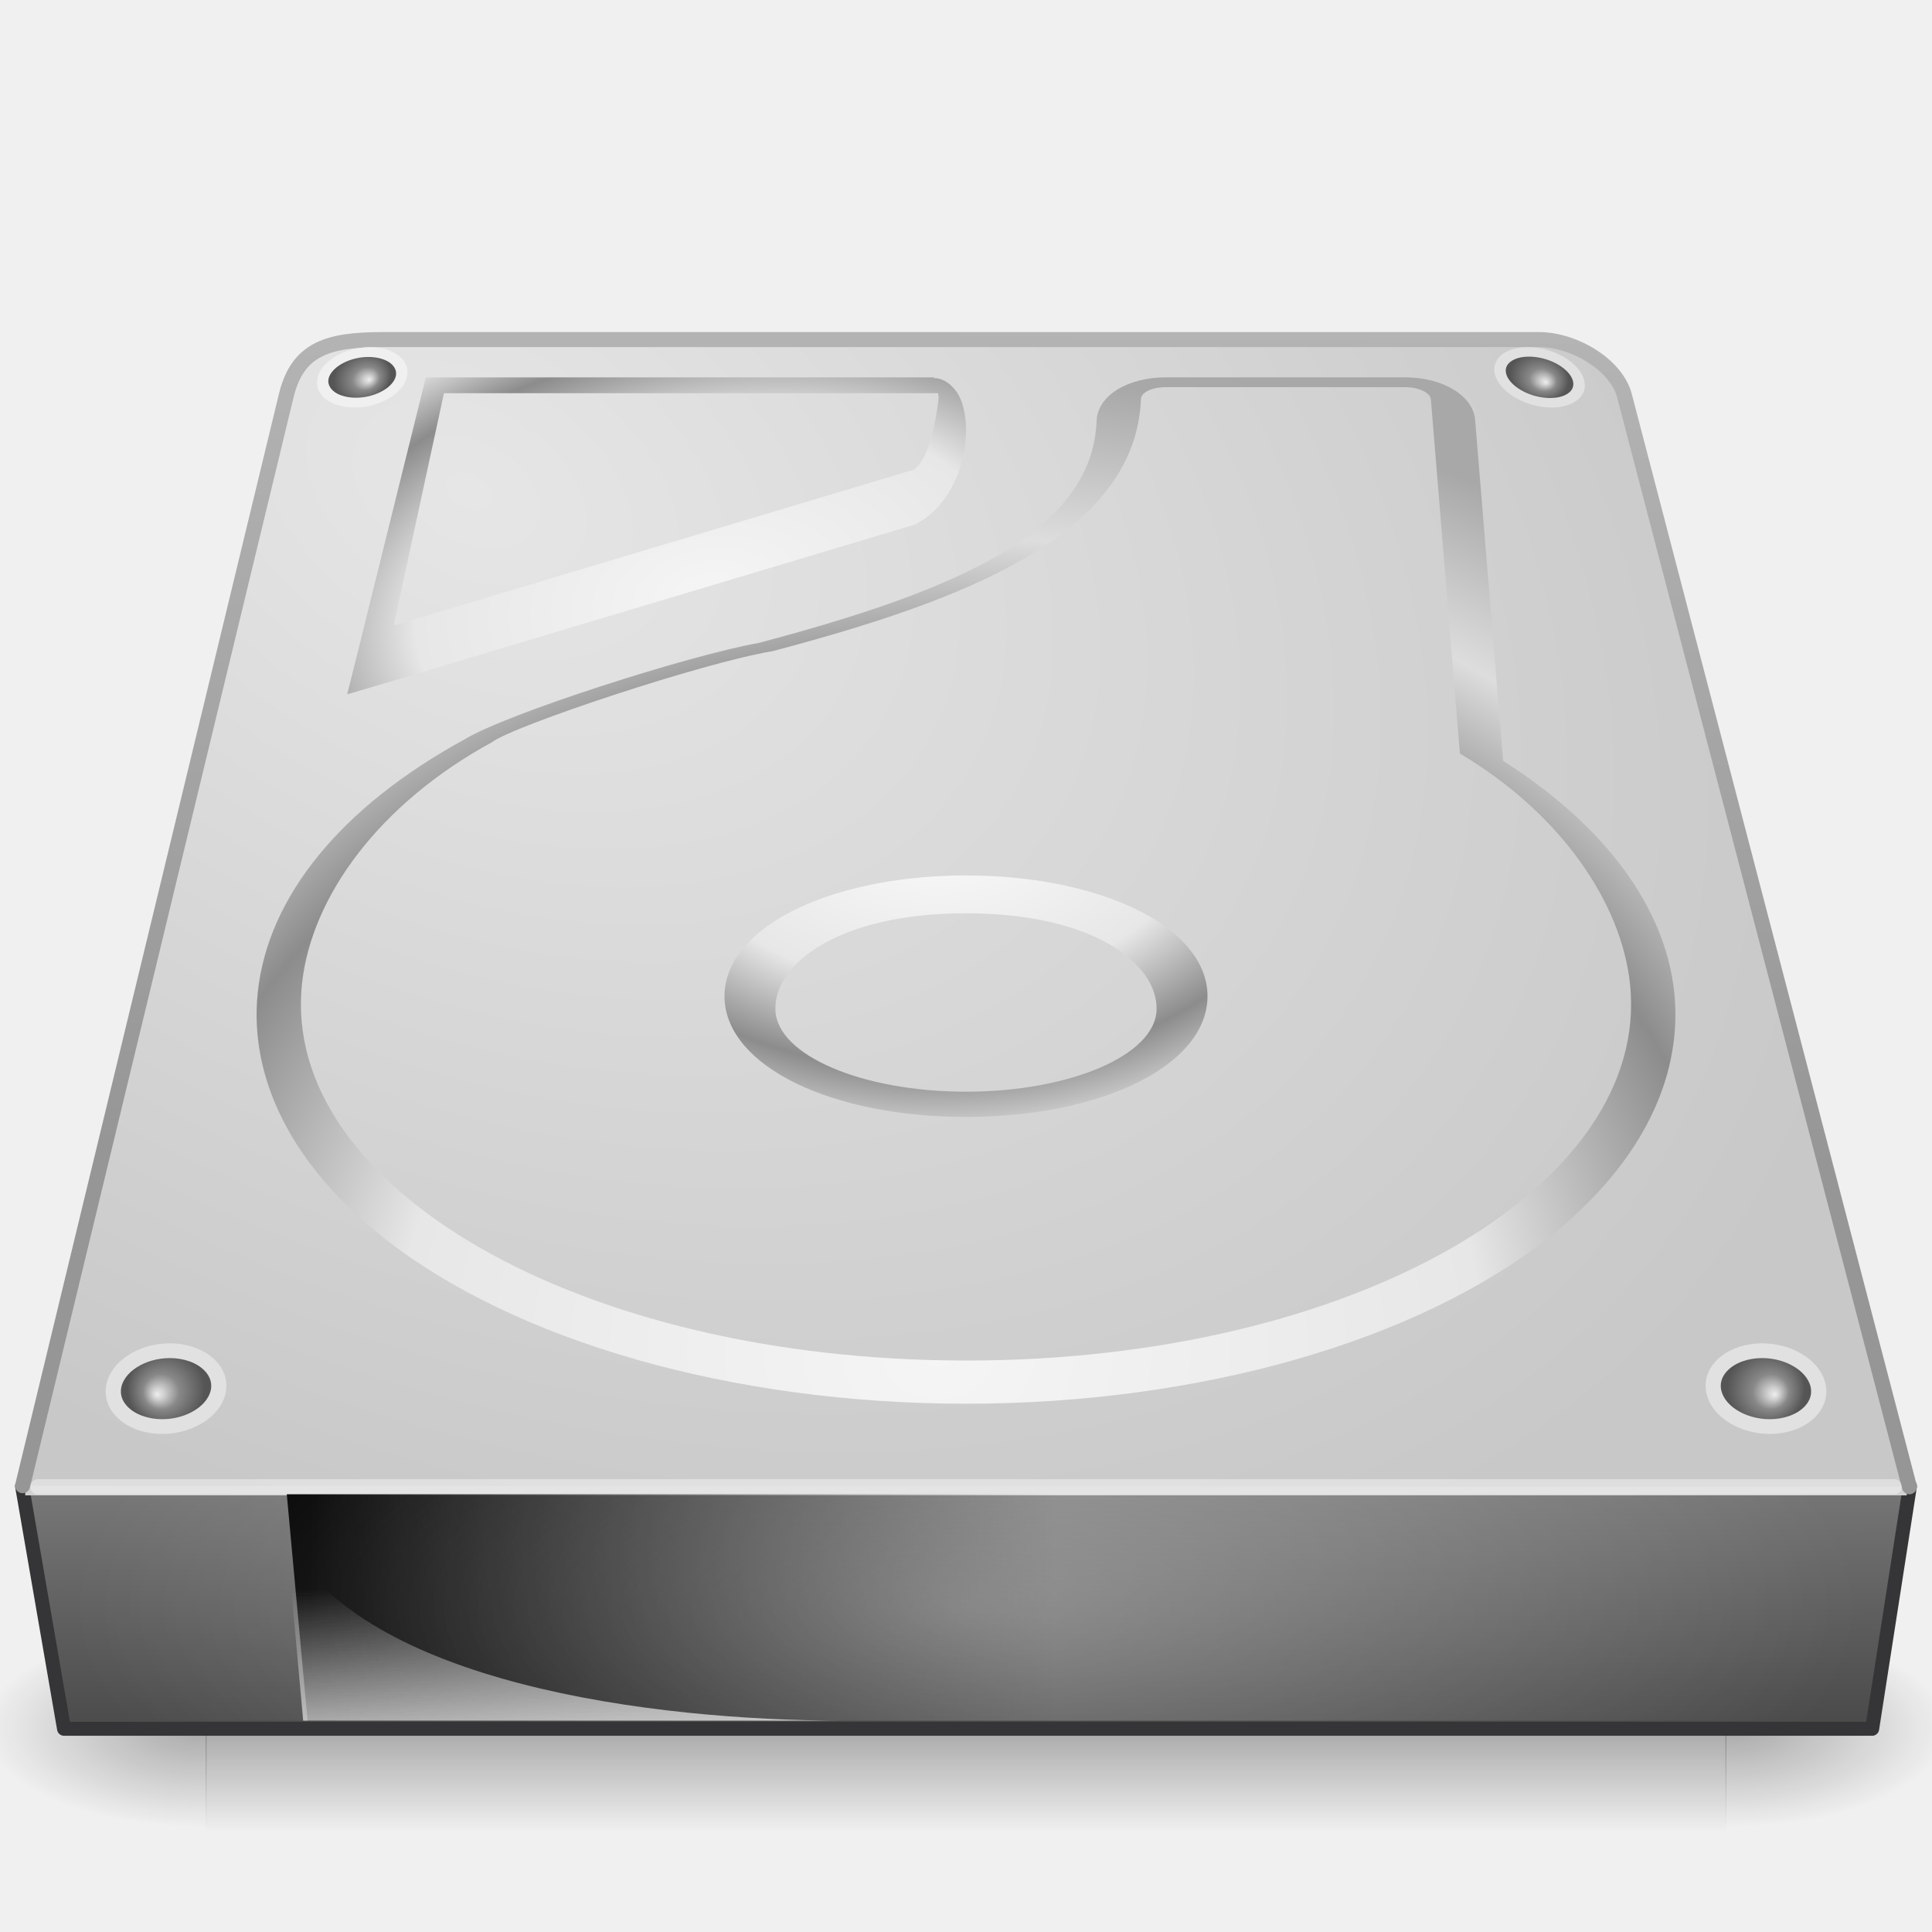
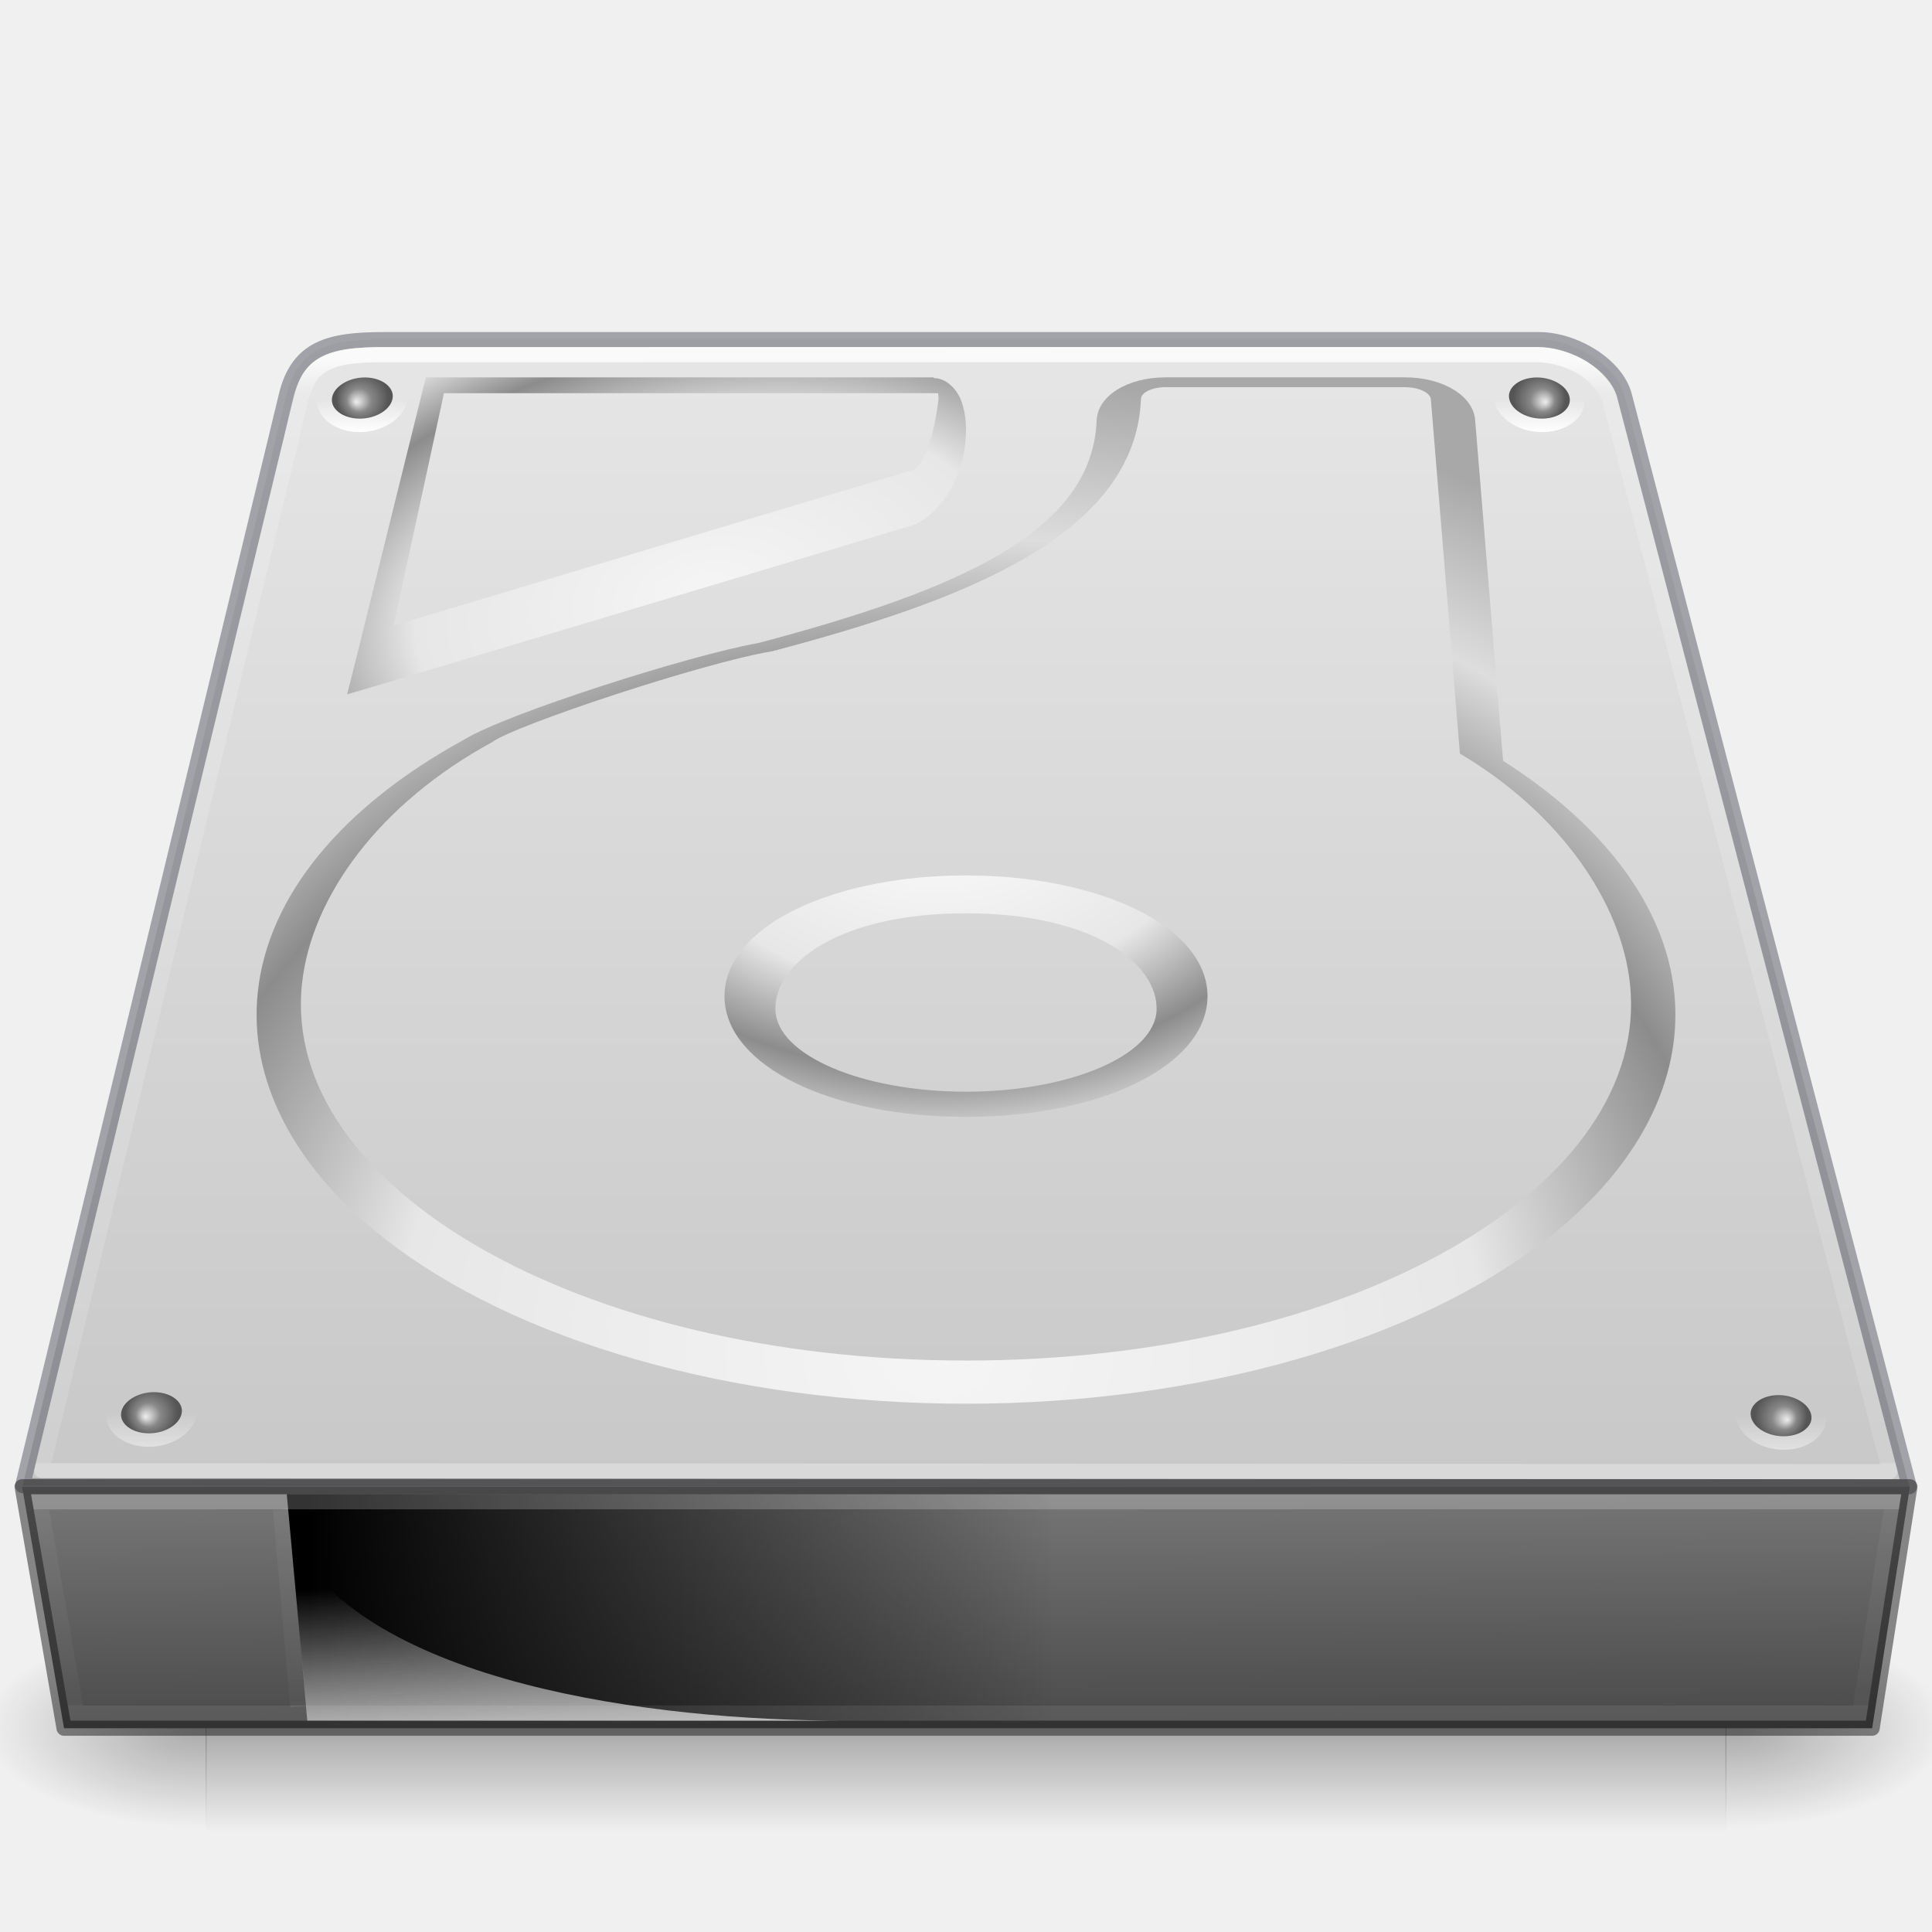
<svg xmlns="http://www.w3.org/2000/svg" xmlns:xlink="http://www.w3.org/1999/xlink" version="1.0" width="128" height="128" id="svg3486">
  <defs id="defs3488">
+     <linearGradient id="linearGradient18">
+       <stop style="stop-color:#ffffff;stop-opacity:1;" offset="0" id="stop18" />
+       <stop style="stop-color:#ffffff;stop-opacity:0;" offset="1" id="stop19" />
+     </linearGradient>
+     <linearGradient id="linearGradient15">
+       <stop style="stop-color:#e1e1e1;stop-opacity:1;" offset="0" id="stop15" />
+       <stop style="stop-color:#e1e1e1;stop-opacity:0;" offset="1" id="stop16" />
+     </linearGradient>
    <linearGradient id="linearGradient5048">
      <stop id="stop5050" style="stop-color:#000000;stop-opacity:0" offset="0" />
      <stop id="stop5056" style="stop-color:#000000;stop-opacity:1" offset="0.5" />
      <stop id="stop5052" style="stop-color:#000000;stop-opacity:0" offset="1" />
    </linearGradient>
    <linearGradient x1="302.857" y1="366.648" x2="302.857" y2="609.505" id="linearGradient2624" xlink:href="#linearGradient5048" gradientUnits="userSpaceOnUse" gradientTransform="matrix(0.2086243,0,0,0.05625201,-11.40279,87.09115)" />
    <radialGradient cx="605.714" cy="486.648" r="117.143" fx="605.714" fy="486.648" id="radialGradient2621" xlink:href="#linearGradient5060" gradientUnits="userSpaceOnUse" gradientTransform="matrix(0.122534,0,0,0.05625201,40.47236,87.09115)" />
    <radialGradient cx="605.714" cy="486.648" r="117.143" fx="605.714" fy="486.648" id="radialGradient2618" xlink:href="#linearGradient5060" gradientUnits="userSpaceOnUse" gradientTransform="matrix(-0.122534,0,0,0.05625201,87.52767,87.09115)" />
    <linearGradient id="linearGradient2215">
      <stop id="stop2223" style="stop-color:#7a7a7a;stop-opacity:1" offset="0" />
      <stop id="stop2219" style="stop-color:#474747;stop-opacity:1" offset="1" />
    </linearGradient>
    <linearGradient x1="29.938" y1="41" x2="30" y2="50" id="linearGradient2714" xlink:href="#linearGradient2215" gradientUnits="userSpaceOnUse" gradientTransform="matrix(2.779794,0,0,2.010695,-16.61401,15.01334)" />
-     <linearGradient id="linearGradient3484">
-       <stop id="stop3486" style="stop-color:#969696;stop-opacity:1" offset="0" />
-       <stop id="stop3488" style="stop-color:#b4b4b4;stop-opacity:1" offset="1" />
-     </linearGradient>
-     <linearGradient x1="17.814" y1="29.797" x2="18.073" y2="10" id="linearGradient2710" xlink:href="#linearGradient3484" gradientUnits="userSpaceOnUse" gradientTransform="matrix(2.771712,0,0,2.804148,-2.52109,-6.939784)" />
    <linearGradient id="linearGradient7056">
      <stop id="stop7064" style="stop-color:#e6e6e6;stop-opacity:1" offset="0" />
      <stop id="stop7060" style="stop-color:#c8c8c8;stop-opacity:1" offset="1" />
    </linearGradient>
-     <radialGradient cx="11.734" cy="8.49" r="23.048" fx="11.734" fy="8.49" id="radialGradient2708" xlink:href="#linearGradient7056" gradientUnits="userSpaceOnUse" gradientTransform="matrix(3.815837,1.955036,-1.297462,2.592002,-2.657338,-12.37557)" />
    <radialGradient cx="141.747" cy="206.426" r="78.728" fx="141.747" fy="206.426" id="radialGradient2704" xlink:href="#linearGradient4035" gradientUnits="userSpaceOnUse" gradientTransform="matrix(0.9720948,-0.0142358,0.00719451,0.8190959,-77.06729,-77.61639)" />
    <linearGradient id="linearGradient7609">
      <stop id="stop7611" style="stop-color:#ffffff;stop-opacity:1" offset="0" />
      <stop id="stop7677" style="stop-color:#e7e7e7;stop-opacity:1" offset="0.47" />
      <stop id="stop7613" style="stop-color:#8c8c8c;stop-opacity:1" offset="0.672" />
      <stop id="stop7617" style="stop-color:#dddddd;stop-opacity:1" offset="0.835" />
      <stop id="stop7615" style="stop-color:#a8a8a8;stop-opacity:1" offset="1" />
    </linearGradient>
    <radialGradient cx="142.622" cy="191.854" r="78.728" fx="142.622" fy="191.854" id="radialGradient2701" xlink:href="#linearGradient7609" gradientUnits="userSpaceOnUse" gradientTransform="matrix(0.4932064,0,0,-0.3486482,-8.296458,119.4625)" />
-     <radialGradient cx="113.065" cy="97.588" r="2.563" fx="113.667" fy="98" id="radialGradient2697" xlink:href="#radialGradient4241" gradientUnits="userSpaceOnUse" gradientTransform="matrix(-1.006855,0,0,0.9756095,124.8413,-3.206858)" />
-     <radialGradient cx="113.065" cy="97.588" r="2.563" fx="113.667" fy="98" id="radialGradient2693" xlink:href="#radialGradient4241" gradientUnits="userSpaceOnUse" gradientTransform="matrix(0.7477745,-0.1585924,0.084228,0.6299819,-68.76948,-18.54673)" />
-     <radialGradient cx="113.065" cy="97.588" r="2.563" fx="113.667" fy="98" id="radialGradient2689" xlink:href="#radialGradient4241" gradientUnits="userSpaceOnUse" gradientTransform="matrix(0.7564903,0.1411284,-0.07792703,0.6130007,24.07117,-50.77801)" />
+     <radialGradient cx="113.065" cy="97.588" r="2.563" fx="113.667" fy="98" id="radialGradient2697" xlink:href="#radialGradient4241" gradientUnits="userSpaceOnUse" gradientTransform="matrix(-0.6784716,0,0,0.6574168,86.74667,29.44322)" />
    <linearGradient id="linearGradient5060">
      <stop id="stop5062" style="stop-color:#000000;stop-opacity:1" offset="0" />
      <stop id="stop5064" style="stop-color:#000000;stop-opacity:0" offset="1" />
    </linearGradient>
    <linearGradient x1="7.062" y1="35.281" x2="24.688" y2="35.281" id="linearGradient2686" xlink:href="#linearGradient5060" gradientUnits="userSpaceOnUse" gradientTransform="matrix(2.81541,0,0,2.696628,0.4945617,11.35953)" />
    <linearGradient id="linearGradient4236">
      <stop id="stop4238" style="stop-color:#eeeeee;stop-opacity:1" offset="0" />
      <stop id="stop4240" style="stop-color:#eeeeee;stop-opacity:0" offset="1" />
    </linearGradient>
    <linearGradient x1="12.277" y1="37.206" x2="12.222" y2="33.759" id="linearGradient2683" xlink:href="#linearGradient4236" gradientUnits="userSpaceOnUse" gradientTransform="matrix(2.775866,0,0,2.991413,-1.725507,4.105388)" />
    <linearGradient id="linearGradient4035">
      <stop id="stop4037" style="stop-color:#f5f5f5;stop-opacity:1" offset="0" />
      <stop id="stop4039" style="stop-color:#e7e7e7;stop-opacity:1" offset="0.47" />
      <stop id="stop4041" style="stop-color:#8c8c8c;stop-opacity:1" offset="0.693" />
      <stop id="stop4043" style="stop-color:#dddddd;stop-opacity:1" offset="0.835" />
      <stop id="stop4045" style="stop-color:#a8a8a8;stop-opacity:1" offset="1" />
    </linearGradient>
    <radialGradient cx="127.317" cy="143.828" r="78.728" fx="127.317" fy="143.828" id="radialGradient2680" xlink:href="#linearGradient4035" gradientUnits="userSpaceOnUse" gradientTransform="matrix(0.5208152,-0.07516752,0.01692892,0.3022039,-21.92826,5.286023)" />
    <radialGradient cx="113.065" cy="97.588" r="2.563" fx="113.667" fy="98" id="radialGradient4241" gradientUnits="userSpaceOnUse">
      <stop id="stop4243" style="stop-color:#eeeeee;stop-opacity:1" offset="0" />
      <stop id="stop4245" style="stop-color:#cecece;stop-opacity:1" offset="0.16" />
      <stop id="stop4247" style="stop-color:#888888;stop-opacity:1" offset="0.468" />
      <stop id="stop4249" style="stop-color:#555555;stop-opacity:1" offset="1" />
    </radialGradient>
-     <radialGradient cx="113.065" cy="97.588" r="2.563" fx="113.667" fy="98" id="radialGradient2676" xlink:href="#radialGradient4241" gradientUnits="userSpaceOnUse" gradientTransform="matrix(1.006854,0,0,0.9756095,3.158733,-3.206858)" />
-     <linearGradient id="linearGradient6310-8">
-       <stop id="stop6312-6" style="stop-color:#ffffff;stop-opacity:1" offset="0" />
-       <stop id="stop6314-6" style="stop-color:#ffffff;stop-opacity:0" offset="1" />
+     <linearGradient x1="34.947" y1="50.561" x2="34.947" y2="54.187" id="linearGradient3308" xlink:href="#linearGradient4231" gradientUnits="userSpaceOnUse" gradientTransform="matrix(2.418437,0,0,3.597647,36.41967,-81.92048)" />
+     <linearGradient id="linearGradient4231">
+       <stop id="stop4233" style="stop-color:#ffffff;stop-opacity:1" offset="0" />
+       <stop id="stop4235" style="stop-color:#ffffff;stop-opacity:0.235" offset="0" />
+       <stop id="stop4237" style="stop-color:#ffffff;stop-opacity:0.157" offset="0.992" />
+       <stop id="stop4239" style="stop-color:#ffffff;stop-opacity:0.392" offset="1" />
    </linearGradient>
-     <radialGradient cx="24" cy="42" r="21" fx="24" fy="42" id="radialGradient2673" xlink:href="#linearGradient6310-8" gradientUnits="userSpaceOnUse" gradientTransform="matrix(2.809524,-3.195635e-8,7.8140219e-8,1.071428,-3.428568,61.49997)" />
+     <linearGradient x1="515.083" y1="-65.009" x2="515.083" y2="46.886" id="linearGradient3311-4" xlink:href="#linearGradient4170" gradientUnits="userSpaceOnUse" gradientTransform="matrix(0.2623289,0,0,0.6534314,-67.51544,66.36562)" />
+     <linearGradient id="linearGradient4170">
+       <stop id="stop4172" style="stop-color:#ffffff;stop-opacity:1" offset="0" />
+       <stop id="stop4174" style="stop-color:#ffffff;stop-opacity:0.235" offset="0.03" />
+       <stop id="stop4176" style="stop-color:#ffffff;stop-opacity:0.157" offset="0.998" />
+       <stop id="stop4178" style="stop-color:#ffffff;stop-opacity:0.392" offset="1" />
+     </linearGradient>
+     <linearGradient xlink:href="#linearGradient7056" id="linearGradient14" x1="63.856" y1="22.661" x2="63.856" y2="97.958" gradientUnits="userSpaceOnUse" />
+     <linearGradient xlink:href="#linearGradient15" id="linearGradient16" x1="10.839" y1="94.24" x2="10.839" y2="91.991" gradientUnits="userSpaceOnUse" gradientTransform="translate(-0.9659672,1.598601)" />
+     <radialGradient cx="113.065" cy="97.588" r="2.563" fx="113.667" fy="98" id="radialGradient2697-5" xlink:href="#radialGradient4241-6" gradientUnits="userSpaceOnUse" gradientTransform="matrix(0.6784716,0,0,0.6574168,41.28829,29.63843)" />
+     <radialGradient cx="113.065" cy="97.588" r="2.563" fx="113.667" fy="98" id="radialGradient4241-6" gradientUnits="userSpaceOnUse">
+       <stop id="stop4243-9" style="stop-color:#eeeeee;stop-opacity:1" offset="0" />
+       <stop id="stop4245-3" style="stop-color:#cecece;stop-opacity:1" offset="0.16" />
+       <stop id="stop4247-7" style="stop-color:#888888;stop-opacity:1" offset="0.468" />
+       <stop id="stop4249-4" style="stop-color:#555555;stop-opacity:1" offset="1" />
+     </radialGradient>
+     <linearGradient xlink:href="#linearGradient15" id="linearGradient17" gradientUnits="userSpaceOnUse" x1="10.839" y1="94.24" x2="10.839" y2="91.991" gradientTransform="matrix(-1,0,0,1,129.0009,1.793809)" />
+     <radialGradient cx="113.065" cy="97.588" r="2.563" fx="113.667" fy="98" id="radialGradient2697-4" xlink:href="#radialGradient4241-4" gradientUnits="userSpaceOnUse" gradientTransform="matrix(-0.6784716,0,0,0.6574168,100.7163,-37.78311)" />
+     <radialGradient cx="113.065" cy="97.588" r="2.563" fx="113.667" fy="98" id="radialGradient4241-4" gradientUnits="userSpaceOnUse">
+       <stop id="stop4243-3" style="stop-color:#eeeeee;stop-opacity:1" offset="0" />
+       <stop id="stop4245-0" style="stop-color:#cecece;stop-opacity:1" offset="0.16" />
+       <stop id="stop4247-78" style="stop-color:#888888;stop-opacity:1" offset="0.468" />
+       <stop id="stop4249-6" style="stop-color:#555555;stop-opacity:1" offset="1" />
+     </radialGradient>
+     <linearGradient xlink:href="#linearGradient18" id="linearGradient19" x1="23.854" y1="28.636" x2="23.854" y2="26.414" gradientUnits="userSpaceOnUse" />
+     <radialGradient cx="113.065" cy="97.588" r="2.563" fx="113.667" fy="98" id="radialGradient2697-4-4" xlink:href="#radialGradient4241-4-9" gradientUnits="userSpaceOnUse" gradientTransform="matrix(0.6784716,0,0,0.6574168,25.27723,-37.78311)" />
+     <radialGradient cx="113.065" cy="97.588" r="2.563" fx="113.667" fy="98" id="radialGradient4241-4-9" gradientUnits="userSpaceOnUse">
+       <stop id="stop4243-3-2" style="stop-color:#eeeeee;stop-opacity:1" offset="0" />
+       <stop id="stop4245-0-0" style="stop-color:#cecece;stop-opacity:1" offset="0.16" />
+       <stop id="stop4247-78-6" style="stop-color:#888888;stop-opacity:1" offset="0.468" />
+       <stop id="stop4249-6-8" style="stop-color:#555555;stop-opacity:1" offset="1" />
+     </radialGradient>
+     <linearGradient xlink:href="#linearGradient18" id="linearGradient20" gradientUnits="userSpaceOnUse" x1="23.854" y1="28.636" x2="23.854" y2="26.414" gradientTransform="matrix(-1,0,0,1,125.9935,0)" />
  </defs>
-   <g id="layer1">
-     <rect width="100.736" height="13.661" x="13.632" y="107.716" id="rect2723" style="opacity:0.3;fill:url(#linearGradient2624);fill-opacity:1;fill-rule:nonzero;stroke:none;stroke-width:0.5;marker:none;visibility:visible;display:inline;overflow:visible" />
-     <path d="m 114.319,107.716 c 0,0 0,13.66 0,13.66 6.31,0.026 15.255,-3.061 15.255,-6.831 0,-3.77 -7.042,-6.829 -15.255,-6.829 z" id="path2725" style="opacity:0.3;fill:url(#radialGradient2621);fill-opacity:1;fill-rule:nonzero;stroke:none;stroke-width:0.5;marker:none;visibility:visible;display:inline;overflow:visible" />
-     <path d="m 13.681,107.716 c 0,0 0,13.66 0,13.66 -6.31,0.026 -15.255,-3.061 -15.255,-6.831 0,-3.77 7.042,-6.829 15.255,-6.829 z" id="path2727" style="opacity:0.3;fill:url(#radialGradient2618);fill-opacity:1;fill-rule:nonzero;stroke:none;stroke-width:1;marker:none;visibility:visible;display:inline;overflow:visible" />
-     <path d="m 1.464,98.464 125.072,0 -2.501,16.072 -119.792,0 -2.779,-16.072 0,0 z" id="rect6431" style="fill:url(#linearGradient2714);fill-opacity:1;fill-rule:evenodd;stroke:#353537;stroke-width:0.928;stroke-linecap:round;stroke-linejoin:round;stroke-miterlimit:4;stroke-opacity:1;stroke-dasharray:none;stroke-dashoffset:0;display:inline;enable-background:new" />
-     <rect width="124.656" height="2.793" x="1.672" y="96.278" id="rect6381" style="fill:#d2d2d3;fill-opacity:1;fill-rule:evenodd;stroke:none;display:inline;enable-background:new" />
-     <path d="m 126.502,98.502 -18.874,-72.275 c -0.534,-2.058 -3.329,-3.729 -5.68,-3.729 l -76.547,0 c -3.611,0 -5.68,0.557 -6.441,3.729 L 1.498,98.432" id="path6345" style="fill:url(#radialGradient2708);fill-opacity:1;fill-rule:nonzero;stroke:url(#linearGradient2710);stroke-width:0.996;stroke-linecap:round;stroke-linejoin:round;stroke-miterlimit:4;stroke-opacity:1;stroke-dasharray:none;stroke-dashoffset:0;marker:none;visibility:visible;display:inline;overflow:visible;enable-background:accumulate" />
-     <path d="m 125.5,98.5 -123,0" id="path7046" style="opacity:0.4;fill:none;stroke:#ffffff;stroke-width:1;stroke-linecap:round;stroke-linejoin:miter;stroke-miterlimit:4;stroke-opacity:1;stroke-dasharray:none;stroke-dashoffset:0;marker:none;visibility:visible;display:inline;overflow:visible;enable-background:accumulate" />
-     <path d="M 110.921,65.726 C 110.319,60.065 106.286,54.667 99.585,50.407 99.45,48.77 97.732,27.825 97.732,27.825 97.6,26.215 95.598,25 93.073,25 l -15.845,0 c -2.543,0 -4.509,1.231 -4.573,2.864 -0.291,7.376 -9.157,11.227 -22.382,14.73 -4.634,0.823 -16.715,4.69 -19.488,6.387 -8.163,4.459 -13.031,10.402 -13.705,16.745 -0.614,5.769 2.336,11.542 8.305,16.255 8.737,6.899 23.172,11.019 38.615,11.019 15.443,0 29.879,-4.12 38.616,-11.019 C 108.068,77.677 111,72.488 111,67.226 c 0,-0.5 -0.029,-1 -0.079,-1.5 l 1.6e-4,0 0,0 z m -46.921,24.413 c -25.721,0 -45.417,-11.561 -43.992,-24.962 0.615,-5.778 5.127,-11.945 12.599,-16.01 1.399,-1.081 14.037,-5.285 18.57,-6.024 12.565,-3.321 24.055,-7.631 24.415,-16.713 0.016,-0.435 0.74,-0.779 1.637,-0.779 l 15.843,0 c 0.917,0 1.691,0.361 1.727,0.807 l 1.924,23.466 c 6.66,3.955 10.695,9.858 11.268,15.254 1.426,13.401 -18.27,24.962 -43.991,24.962 l 0,0 0,0 z" id="path9001" style="fill:url(#radialGradient2704);fill-opacity:1" />
-     <path d="m 63.999,74 c -8.973,0 -15.852,-3.379 -15.997,-7.861 C 48.001,66.091 48,66.043 48,65.995 c 0,-1.622 0.902,-3.164 2.615,-4.47 2.898,-2.208 7.902,-3.525 13.386,-3.525 5.483,0 10.486,1.318 13.385,3.525 1.764,1.343 2.668,2.939 2.613,4.613 -0.147,4.482 -7.026,7.862 -15.998,7.862 l 0,9e-6 0,6e-6 z m 0,-13.492 c -8.431,0 -12.727,3.349 -12.626,6.406 0.098,3.01 5.75,5.414 12.626,5.414 6.876,0 12.528,-2.406 12.626,-5.414 0.1,-3.058 -4.194,-6.406 -12.626,-6.406 l 0,0 0,0 z" id="path9003" style="fill:url(#radialGradient2701);fill-opacity:1;fill-rule:nonzero;stroke-width:1;stroke-linecap:butt;stroke-linejoin:miter;stroke-miterlimit:4;stroke-opacity:1;stroke-dasharray:none;stroke-dashoffset:0;marker:none;visibility:visible;display:inline;overflow:visible;enable-background:accumulate" />
-     <path d="m 14.993,91.985 c -0.127,1.66 -2.027,3.015 -4.242,3.015 -2.214,0 -3.89,-1.354 -3.742,-3.015 0.147,-1.652 2.046,-2.985 4.239,-2.985 2.194,7.83e-4 3.87,1.334 3.746,2.985 l 0,0 z" id="path9007" style="fill:#e1e1e1;fill-opacity:1" />
-     <path d="m 13.561,90.818 c 0.202,0.211 0.434,0.548 0.434,0.997 0,0.032 -0.002,0.064 -0.004,0.099 -0.088,1.144 -1.571,2.111 -3.238,2.111 -0.949,0 -1.817,-0.317 -2.321,-0.85 -0.216,-0.227 -0.463,-0.604 -0.419,-1.105 0.102,-1.135 1.583,-2.094 3.236,-2.094 0.942,7.8e-4 1.807,0.315 2.312,0.842 l 9e-6,0 -10e-7,-1.4e-5 z" id="path9009" style="fill:url(#radialGradient2697);fill-opacity:1" />
-     <path d="m 21.031,25.619 c 0.238,1.052 1.766,1.627 3.411,1.278 1.644,-0.349 2.772,-1.487 2.519,-2.536 -0.252,-1.043 -1.777,-1.605 -3.406,-1.26 -1.629,0.346 -2.759,1.471 -2.524,2.518 z" id="path9019" style="fill:#f0f0f0;fill-opacity:1" />
-     <path d="m 21.994,24.64 c -0.132,0.168 -0.275,0.422 -0.236,0.712 0.003,0.021 0.007,0.041 0.012,0.063 0.164,0.725 1.349,1.116 2.587,0.853 0.705,-0.15 1.322,-0.491 1.65,-0.914 0.141,-0.181 0.292,-0.463 0.216,-0.78 -0.173,-0.717 -1.356,-1.103 -2.584,-0.842 -0.7,0.149 -1.315,0.488 -1.644,0.908 l -4e-6,5e-6 -10e-6,1.7e-5 z" id="path9021" style="fill:url(#radialGradient2693);fill-opacity:1" />
-     <path d="m 99.001,24.431 c -0.037,1.061 1.282,2.178 2.946,2.489 1.664,0.31 3.031,-0.306 3.053,-1.37 0.021,-1.058 -1.299,-2.163 -2.946,-2.47 -1.648,-0.307 -3.014,0.295 -3.053,1.351 z" id="path9025" style="fill:#e1e1e1;fill-opacity:1" />
-     <path d="m 100.171,23.898 c -0.169,0.104 -0.37,0.284 -0.406,0.566 -0.003,0.02 -0.004,0.041 -0.005,0.062 -0.026,0.731 1.011,1.547 2.264,1.78 0.713,0.133 1.391,0.056 1.812,-0.209 0.181,-0.112 0.396,-0.315 0.403,-0.636 0.014,-0.727 -1.022,-1.537 -2.264,-1.769 -0.708,-0.132 -1.383,-0.055 -1.804,0.205 l -1e-5,-8e-6 -1e-4,-3.6e-5 z" id="path9027" style="fill:url(#radialGradient2689);fill-opacity:1" />
-     <path d="m 19,99 51,0 0,15 -49.622,0 -1.378,-15 z" id="rect8993" style="fill:url(#linearGradient2686);fill-opacity:1;fill-rule:evenodd;stroke:none;stroke-width:2.409;marker:none;visibility:visible;display:inline;overflow:visible" />
-     <path d="m 20.087,114 c 0,0 -1.087,-12 -1.087,-12 5.095,9.51 24.117,12 37,12 0,0 -35.913,0 -35.913,0 l 0,0 z" id="path8995" style="opacity:0.811;fill:url(#linearGradient2683);fill-opacity:1;fill-rule:evenodd;stroke:none" />
-     <path d="M 28.211,25 27.929,26.143 23.715,43.156 23,46 l 2.088,-0.611 35.519,-10.633 0.113,-0.053 0.094,-0.053 c 1.881,-1.063 2.886,-3.211 3.123,-5.184 0.119,-0.986 0.083,-1.952 -0.226,-2.844 -0.291,-0.843 -1.05,-1.592 -1.844,-1.568 l 0,-0.053 -0.132,0 -32.678,0 -0.847,0 9.1e-5,2e-6 -1.9e-5,-1.07e-4 z m 1.202,1.051 32.736,0 c 0.015,0.144 0.052,0.223 0.018,0.495 -0.103,0.855 -0.544,3.914 -1.654,4.581 l -34.429,10.312 3.328,-15.389 0.001,0 2.02e-4,-6e-6 z" id="path9039" style="fill:url(#radialGradient2680);fill-opacity:1;fill-rule:nonzero;stroke:none;stroke-width:1;marker:none;visibility:visible;display:inline;overflow:visible;enable-background:accumulate" />
-     <path d="m 113.007,91.985 c 0.127,1.66 2.027,3.015 4.242,3.015 2.214,0 3.89,-1.354 3.742,-3.015 -0.147,-1.652 -2.046,-2.985 -4.239,-2.985 -2.194,7.83e-4 -3.87,1.334 -3.746,2.985 l 0,0 z" id="path9091" style="fill:#e1e1e1;fill-opacity:1" />
-     <path d="m 114.439,90.818 c -0.202,0.211 -0.434,0.548 -0.434,0.997 0,0.032 0.002,0.064 0.004,0.099 0.088,1.144 1.571,2.111 3.238,2.111 0.949,0 1.817,-0.317 2.321,-0.85 0.216,-0.227 0.463,-0.604 0.419,-1.105 -0.102,-1.135 -1.583,-2.094 -3.236,-2.094 -0.942,7.8e-4 -1.807,0.315 -2.312,0.842 l 0,0 6e-5,-1.4e-5 z" id="path9093" style="fill:url(#radialGradient2676);fill-opacity:1" />
-     <rect width="118" height="15" x="5" y="99" id="rect6300-3" style="opacity:0.3;fill:url(#radialGradient2673);fill-opacity:1;stroke:none" />
-   </g>
+   <path d="m 126.502,98.502 -18.874,-72.275 c -0.534,-2.058 -3.329,-3.729 -5.68,-3.729 H 25.401 c -3.611,0 -5.68,0.557 -6.441,3.729 L 1.498,98.432 Z" id="path6345" style="display:inline;overflow:visible;visibility:visible;fill:url(#linearGradient14);fill-opacity:1;fill-rule:nonzero;stroke:#555761;stroke-width:0.996;stroke-linecap:round;stroke-linejoin:round;stroke-miterlimit:4;stroke-dasharray:none;stroke-dashoffset:0;stroke-opacity:0.5;marker:none;enable-background:accumulate" />
+   <path id="path6345-0" style="display:inline;overflow:visible;visibility:visible;fill:none;fill-opacity:1;fill-rule:nonzero;stroke:url(#linearGradient3311-4);stroke-width:1;stroke-linecap:round;stroke-linejoin:round;stroke-miterlimit:4;stroke-dasharray:none;stroke-dashoffset:0;stroke-opacity:1;marker:none;enable-background:accumulate;font-variation-settings:normal;opacity:0.8;vector-effect:none;-inkscape-stroke:none;stop-color:#000000;stop-opacity:1" d="m 24.779,23.504 c -1.562,0.054 -3.54,0.135 -4.381,1.695 -0.717,1.598 -0.902,3.377 -1.383,5.054 C 13.6,52.646 8.185,75.039 2.77,97.432 43.583,97.455 84.396,97.479 125.209,97.502 119.004,73.777 112.832,50.043 106.607,26.324 c -0.793,-1.816 -2.893,-2.801 -4.803,-2.826 -25.675,0.004 -51.35,-0.008 -77.025,0.006 z" />
+   <path d="M 110.921,65.726 C 110.319,60.065 106.286,54.667 99.585,50.407 99.45,48.77 97.732,27.825 97.732,27.825 97.6,26.215 95.598,25 93.073,25 H 77.228 c -2.543,0 -4.509,1.231 -4.573,2.864 -0.291,7.376 -9.157,11.227 -22.382,14.73 -4.634,0.823 -16.715,4.69 -19.488,6.387 -8.163,4.459 -13.031,10.402 -13.705,16.745 -0.614,5.769 2.336,11.542 8.305,16.255 8.737,6.899 23.172,11.019 38.615,11.019 15.443,0 29.879,-4.12 38.616,-11.019 C 108.068,77.677 111,72.488 111,67.226 c 0,-0.5 -0.029,-1 -0.079,-1.5 h 1.6e-4 v 0 z m -46.921,24.413 c -25.721,0 -45.417,-11.561 -43.992,-24.962 0.615,-5.778 5.127,-11.945 12.599,-16.01 1.399,-1.081 14.037,-5.285 18.57,-6.024 12.565,-3.321 24.055,-7.631 24.415,-16.713 0.016,-0.435 0.74,-0.779 1.637,-0.779 H 93.071 c 0.917,0 1.691,0.361 1.727,0.807 l 1.924,23.466 c 6.66,3.955 10.695,9.858 11.268,15.254 1.426,13.401 -18.27,24.962 -43.991,24.962 z" id="path9001" style="fill:url(#radialGradient2704);fill-opacity:1" />
+   <path d="m 63.999,74 c -8.973,0 -15.852,-3.379 -15.997,-7.861 C 48.001,66.091 48,66.043 48,65.995 c 0,-1.622 0.902,-3.164 2.615,-4.47 2.898,-2.208 7.902,-3.525 13.386,-3.525 5.483,0 10.486,1.318 13.385,3.525 1.764,1.343 2.668,2.939 2.613,4.613 -0.147,4.482 -7.026,7.862 -15.998,7.862 v 9e-6 z m 0,-13.492 c -8.431,0 -12.727,3.349 -12.626,6.406 0.098,3.01 5.75,5.414 12.626,5.414 6.876,0 12.528,-2.406 12.626,-5.414 0.1,-3.058 -4.194,-6.406 -12.626,-6.406 z" id="path9003" style="display:inline;overflow:visible;visibility:visible;fill:url(#radialGradient2701);fill-opacity:1;fill-rule:nonzero;stroke-width:1;stroke-linecap:butt;stroke-linejoin:miter;stroke-miterlimit:4;stroke-dasharray:none;stroke-dashoffset:0;stroke-opacity:1;marker:none;enable-background:accumulate" />
+   <path d="m 13.036,93.588 c -0.095,1.248 -1.523,2.266 -3.188,2.266 -1.664,0 -2.924,-1.018 -2.813,-2.266 0.11,-1.241 1.538,-2.244 3.186,-2.244 1.649,5.89e-4 2.909,1.002 2.815,2.244 z" id="path9007" style="fill:url(#linearGradient16);stroke-width:1" />
+   <path d="m 11.76,92.802 c 0.136,0.142 0.292,0.369 0.292,0.672 0,0.022 -0.001,0.043 -0.003,0.066 -0.059,0.771 -1.058,1.423 -2.182,1.423 -0.64,0 -1.225,-0.214 -1.564,-0.573 -0.146,-0.153 -0.312,-0.407 -0.282,-0.745 0.069,-0.765 1.067,-1.411 2.181,-1.411 0.635,5.26e-4 1.218,0.212 1.558,0.567 h 6e-6 v -1e-5 z" id="path9009" style="fill:url(#radialGradient2697);fill-opacity:1;stroke-width:1" />
+   <path d="m 114.999,93.783 c 0.095,1.248 1.523,2.266 3.188,2.266 1.664,0 2.924,-1.018 2.813,-2.266 -0.11,-1.241 -1.538,-2.244 -3.186,-2.244 -1.649,5.89e-4 -2.909,1.002 -2.815,2.244 z" id="path9007-2" style="fill:url(#linearGradient17);fill-opacity:1;stroke-width:1" />
+   <path d="m 116.275,92.997 c -0.136,0.142 -0.292,0.369 -0.292,0.672 0,0.022 0.001,0.043 0.003,0.066 0.059,0.771 1.058,1.423 2.182,1.423 0.64,0 1.225,-0.214 1.564,-0.573 0.146,-0.153 0.312,-0.407 0.282,-0.745 -0.069,-0.765 -1.067,-1.411 -2.181,-1.411 -0.635,5.26e-4 -1.218,0.212 -1.558,0.567 v 0 -1e-5 z" id="path9009-5" style="fill:url(#radialGradient2697-5);fill-opacity:1;stroke-width:1" />
+   <path d="M 28.211,25 27.929,26.143 23.715,43.156 23,46 l 2.088,-0.611 35.519,-10.633 0.113,-0.053 0.094,-0.053 c 1.881,-1.063 2.886,-3.211 3.123,-5.184 0.119,-0.986 0.083,-1.952 -0.226,-2.844 -0.291,-0.843 -1.05,-1.592 -1.844,-1.568 v -0.053 H 61.736 29.058 28.211 l 9.1e-5,2e-6 -1.9e-5,-1.07e-4 z m 1.202,1.051 h 32.736 c 0.015,0.144 0.052,0.223 0.018,0.495 -0.103,0.855 -0.544,3.914 -1.654,4.581 L 26.084,41.44 29.412,26.051 h 0.001 l 2.02e-4,-6e-6 z" id="path9039" style="display:inline;overflow:visible;visibility:visible;fill:url(#radialGradient2680);fill-opacity:1;fill-rule:nonzero;stroke:none;stroke-width:1;marker:none;enable-background:accumulate" />
+   <rect width="100.736" height="13.661" x="13.632" y="107.716" id="rect2723" style="display:inline;overflow:visible;visibility:visible;opacity:0.3;fill:url(#linearGradient2624);fill-opacity:1;fill-rule:nonzero;stroke:none;stroke-width:0.5;marker:none" />
+   <path d="m 114.319,107.716 c 0,0 0,13.66 0,13.66 6.31,0.026 15.255,-3.061 15.255,-6.831 0,-3.77 -7.042,-6.829 -15.255,-6.829 z" id="path2725" style="display:inline;overflow:visible;visibility:visible;opacity:0.3;fill:url(#radialGradient2621);fill-opacity:1;fill-rule:nonzero;stroke:none;stroke-width:0.5;marker:none" />
+   <path d="m 13.681,107.716 c 0,0 0,13.66 0,13.66 -6.31,0.026 -15.255,-3.061 -15.255,-6.831 0,-3.77 7.042,-6.829 15.255,-6.829 z" id="path2727" style="display:inline;overflow:visible;visibility:visible;opacity:0.3;fill:url(#radialGradient2618);fill-opacity:1;fill-rule:nonzero;stroke:none;stroke-width:1;marker:none" />
+   <path d="M 1.464,98.5 H 126.536 l -2.501,16 H 4.243 Z" id="rect6431" style="display:inline;fill:url(#linearGradient2714);fill-opacity:1;fill-rule:evenodd;stroke:#1a1a1a;stroke-width:1;stroke-linecap:round;stroke-linejoin:round;stroke-miterlimit:4;stroke-dasharray:none;stroke-dashoffset:0;stroke-opacity:0.5;enable-background:new" />
+   <path d="m 19,99 h 51 v 15 H 20.378 Z" id="rect8993" style="display:inline;overflow:visible;visibility:visible;fill:url(#linearGradient2686);fill-opacity:1;fill-rule:evenodd;stroke:none;stroke-width:2.409;marker:none" />
+   <path d="m 20.361,114 -1.08,-12 c 5.095,9.51 23.837,12 36.719,12 z" id="path8995" style="opacity:0.811;fill:url(#linearGradient2683);fill-opacity:1;fill-rule:evenodd;stroke:none" />
+   <path d="M 5.096,113.5 H 123.206 l 2.178,-14 H 2.653 Z" id="path4497" style="color:#000000;display:inline;overflow:visible;visibility:visible;opacity:0.2;fill:none;stroke:url(#linearGradient3308);stroke-width:1;stroke-linecap:round;stroke-linejoin:miter;stroke-miterlimit:4;stroke-dasharray:none;stroke-dashoffset:0;stroke-opacity:1;marker:none;enable-background:accumulate" />
+   <path style="opacity:0.2;fill:none;stroke:url(#linearGradient3308);stroke-width:1;stroke-linecap:butt;stroke-linejoin:miter;stroke-opacity:1;font-variation-settings:normal;vector-effect:none;fill-opacity:1;stroke-miterlimit:4;stroke-dasharray:none;stroke-dashoffset:0;-inkscape-stroke:none;marker:none;stop-color:#000000;stop-opacity:1" d="m 18.581,100.003 1.15,13.061" id="path1032" />
+   <path d="m 27.005,26.361 c -0.095,1.248 -1.523,2.266 -3.188,2.266 -1.664,0 -2.924,-1.018 -2.813,-2.266 0.11,-1.241 1.538,-2.244 3.186,-2.244 1.649,5.89e-4 2.909,1.002 2.815,2.244 z" id="path9007-8" style="fill:url(#linearGradient19);fill-opacity:1;stroke-width:1" />
+   <path d="m 25.73,25.575 c 0.136,0.142 0.292,0.369 0.292,0.672 0,0.022 -0.001,0.043 -0.003,0.066 -0.059,0.771 -1.058,1.423 -2.182,1.423 -0.64,0 -1.225,-0.214 -1.564,-0.573 -0.146,-0.153 -0.312,-0.407 -0.282,-0.745 0.069,-0.765 1.067,-1.411 2.181,-1.411 0.635,5.26e-4 1.218,0.212 1.558,0.567 h 6e-6 v -10e-6 z" id="path9009-4" style="fill:url(#radialGradient2697-4);fill-opacity:1;stroke-width:1" />
+   <path d="m 98.988,26.361 c 0.095,1.248 1.523,2.266 3.188,2.266 1.664,0 2.924,-1.018 2.813,-2.266 -0.11,-1.241 -1.538,-2.244 -3.186,-2.244 -1.649,5.89e-4 -2.909,1.002 -2.815,2.244 z" id="path9007-8-2" style="fill:url(#linearGradient20);fill-opacity:1;stroke-width:1" />
+   <path d="m 100.264,25.575 c -0.136,0.142 -0.292,0.369 -0.292,0.672 0,0.022 10e-4,0.043 0.003,0.066 0.059,0.771 1.058,1.423 2.182,1.423 0.64,0 1.225,-0.214 1.564,-0.573 0.146,-0.153 0.312,-0.407 0.282,-0.745 -0.069,-0.765 -1.067,-1.411 -2.181,-1.411 -0.635,5.26e-4 -1.218,0.212 -1.558,0.567 h -10e-6 v -10e-6 z" id="path9009-4-6" style="fill:url(#radialGradient2697-4-4);fill-opacity:1;stroke-width:1" />
</svg>
